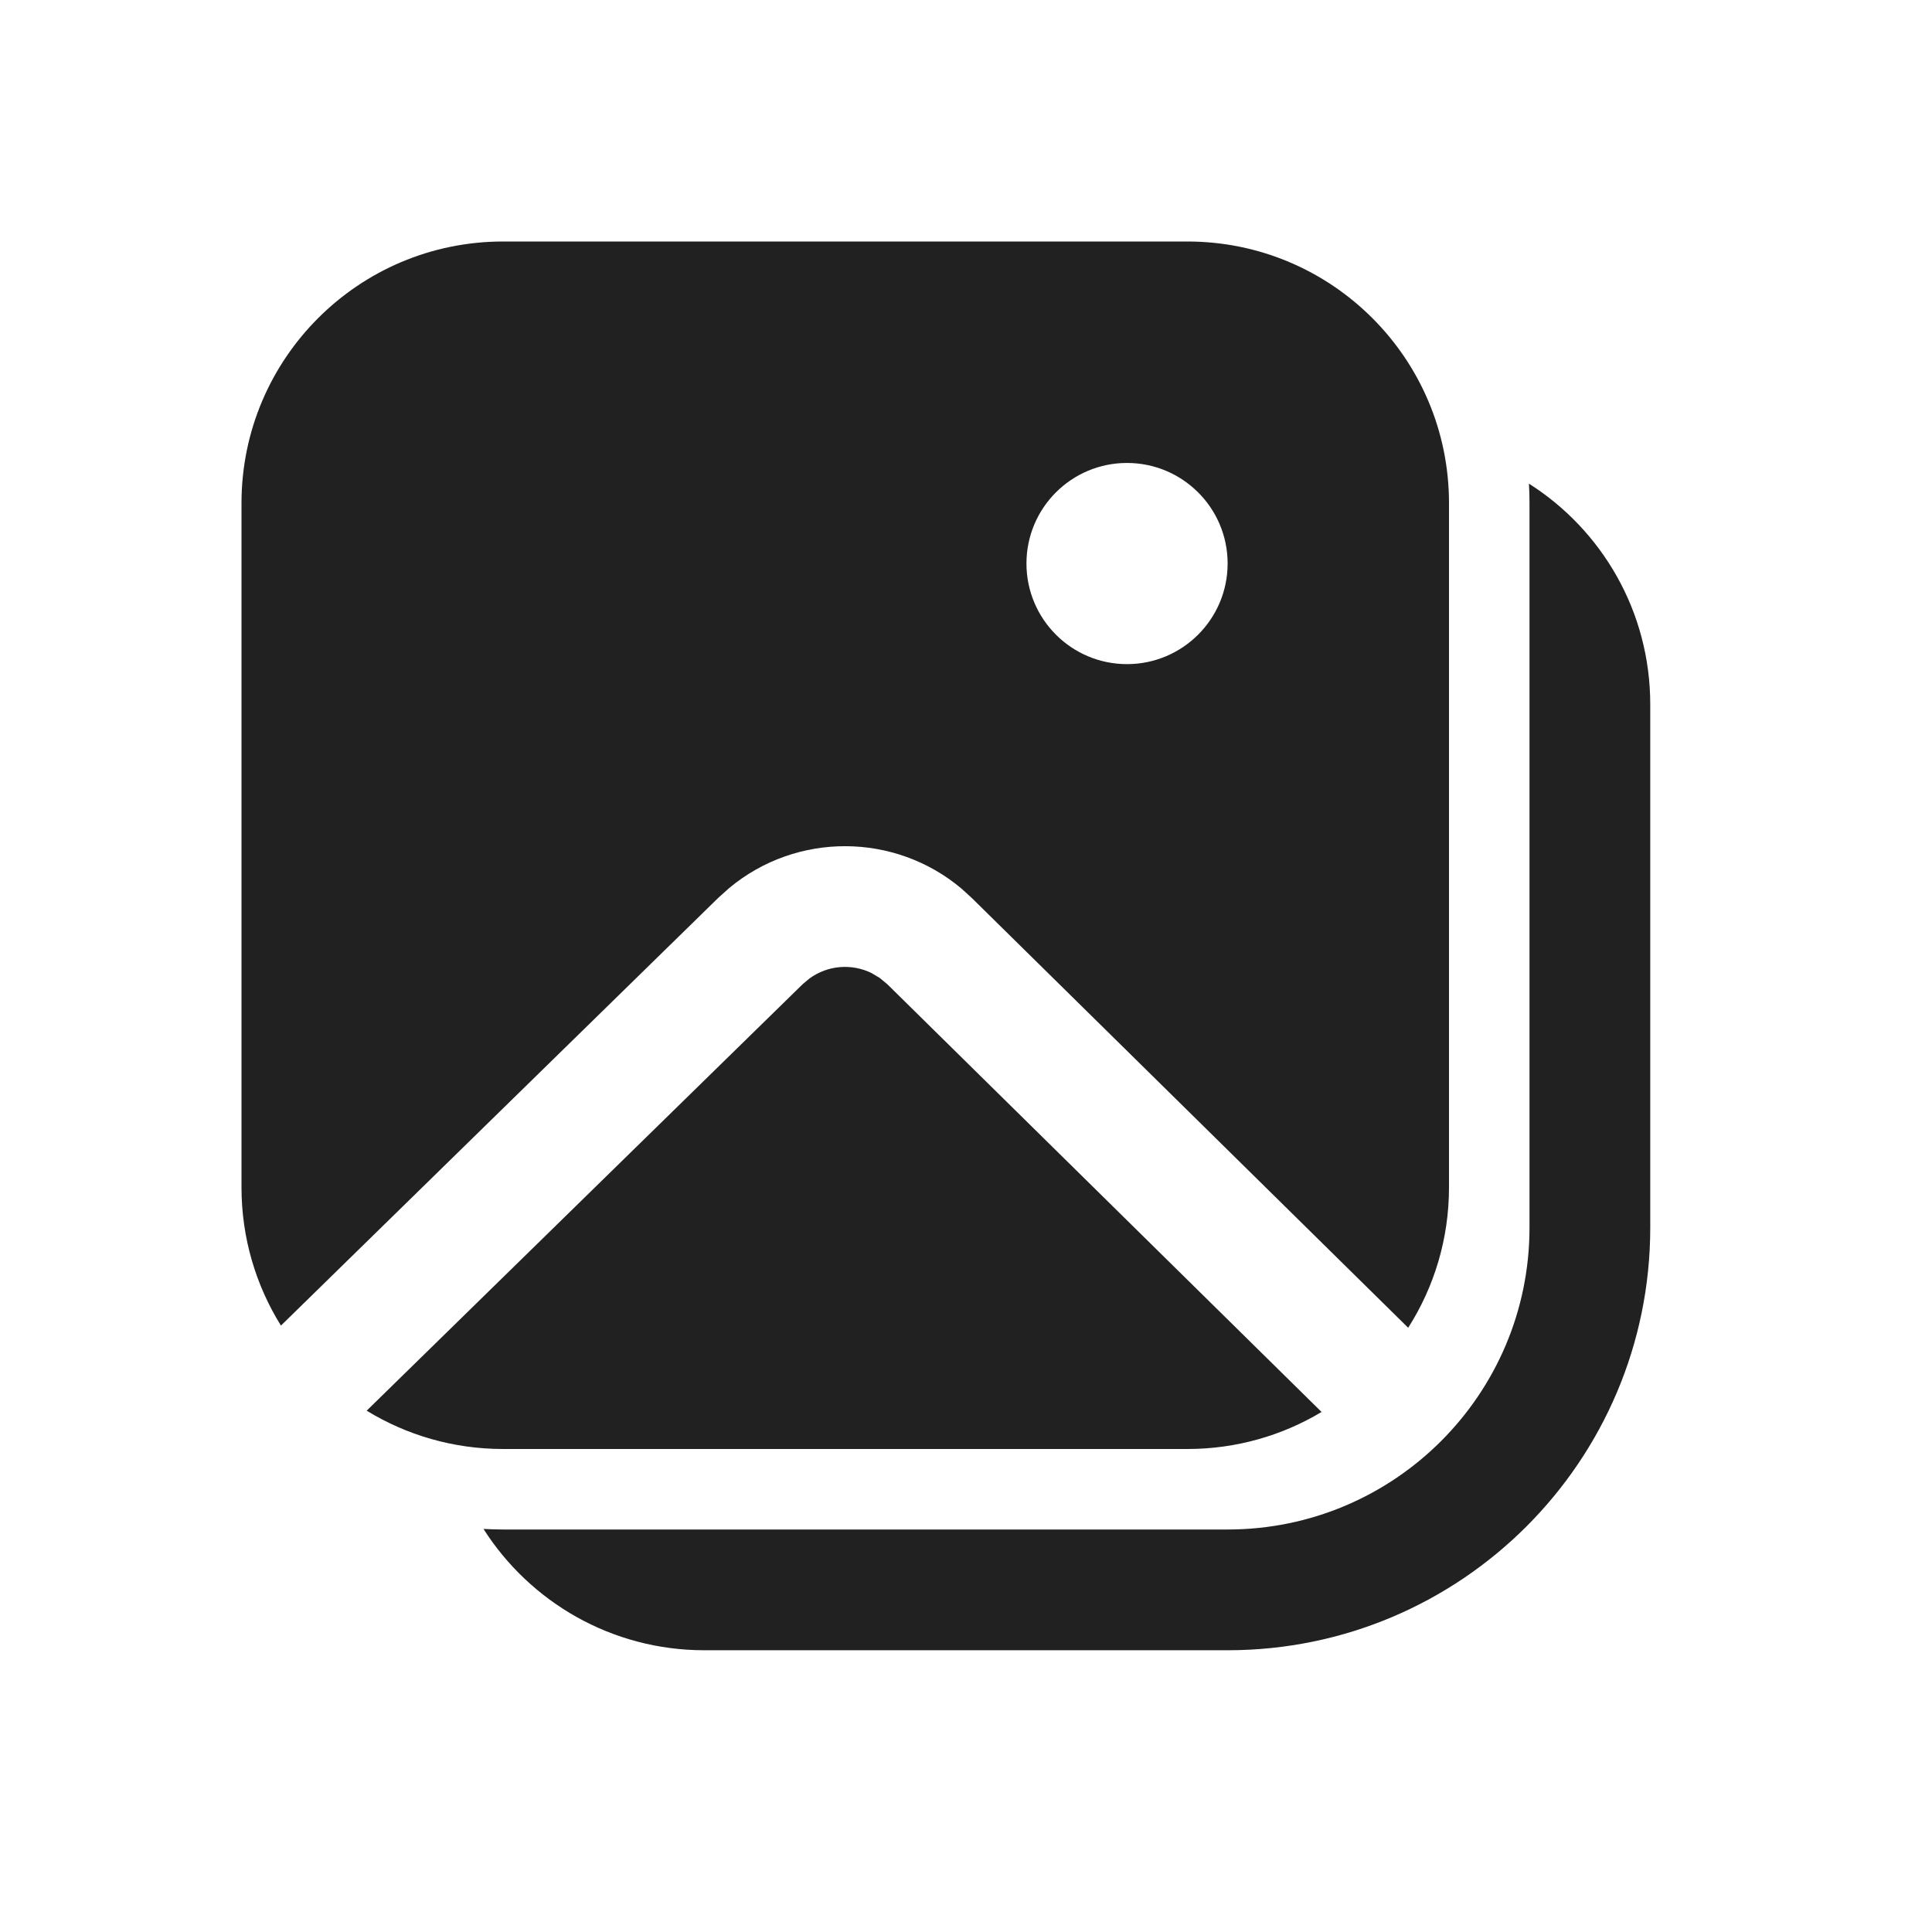
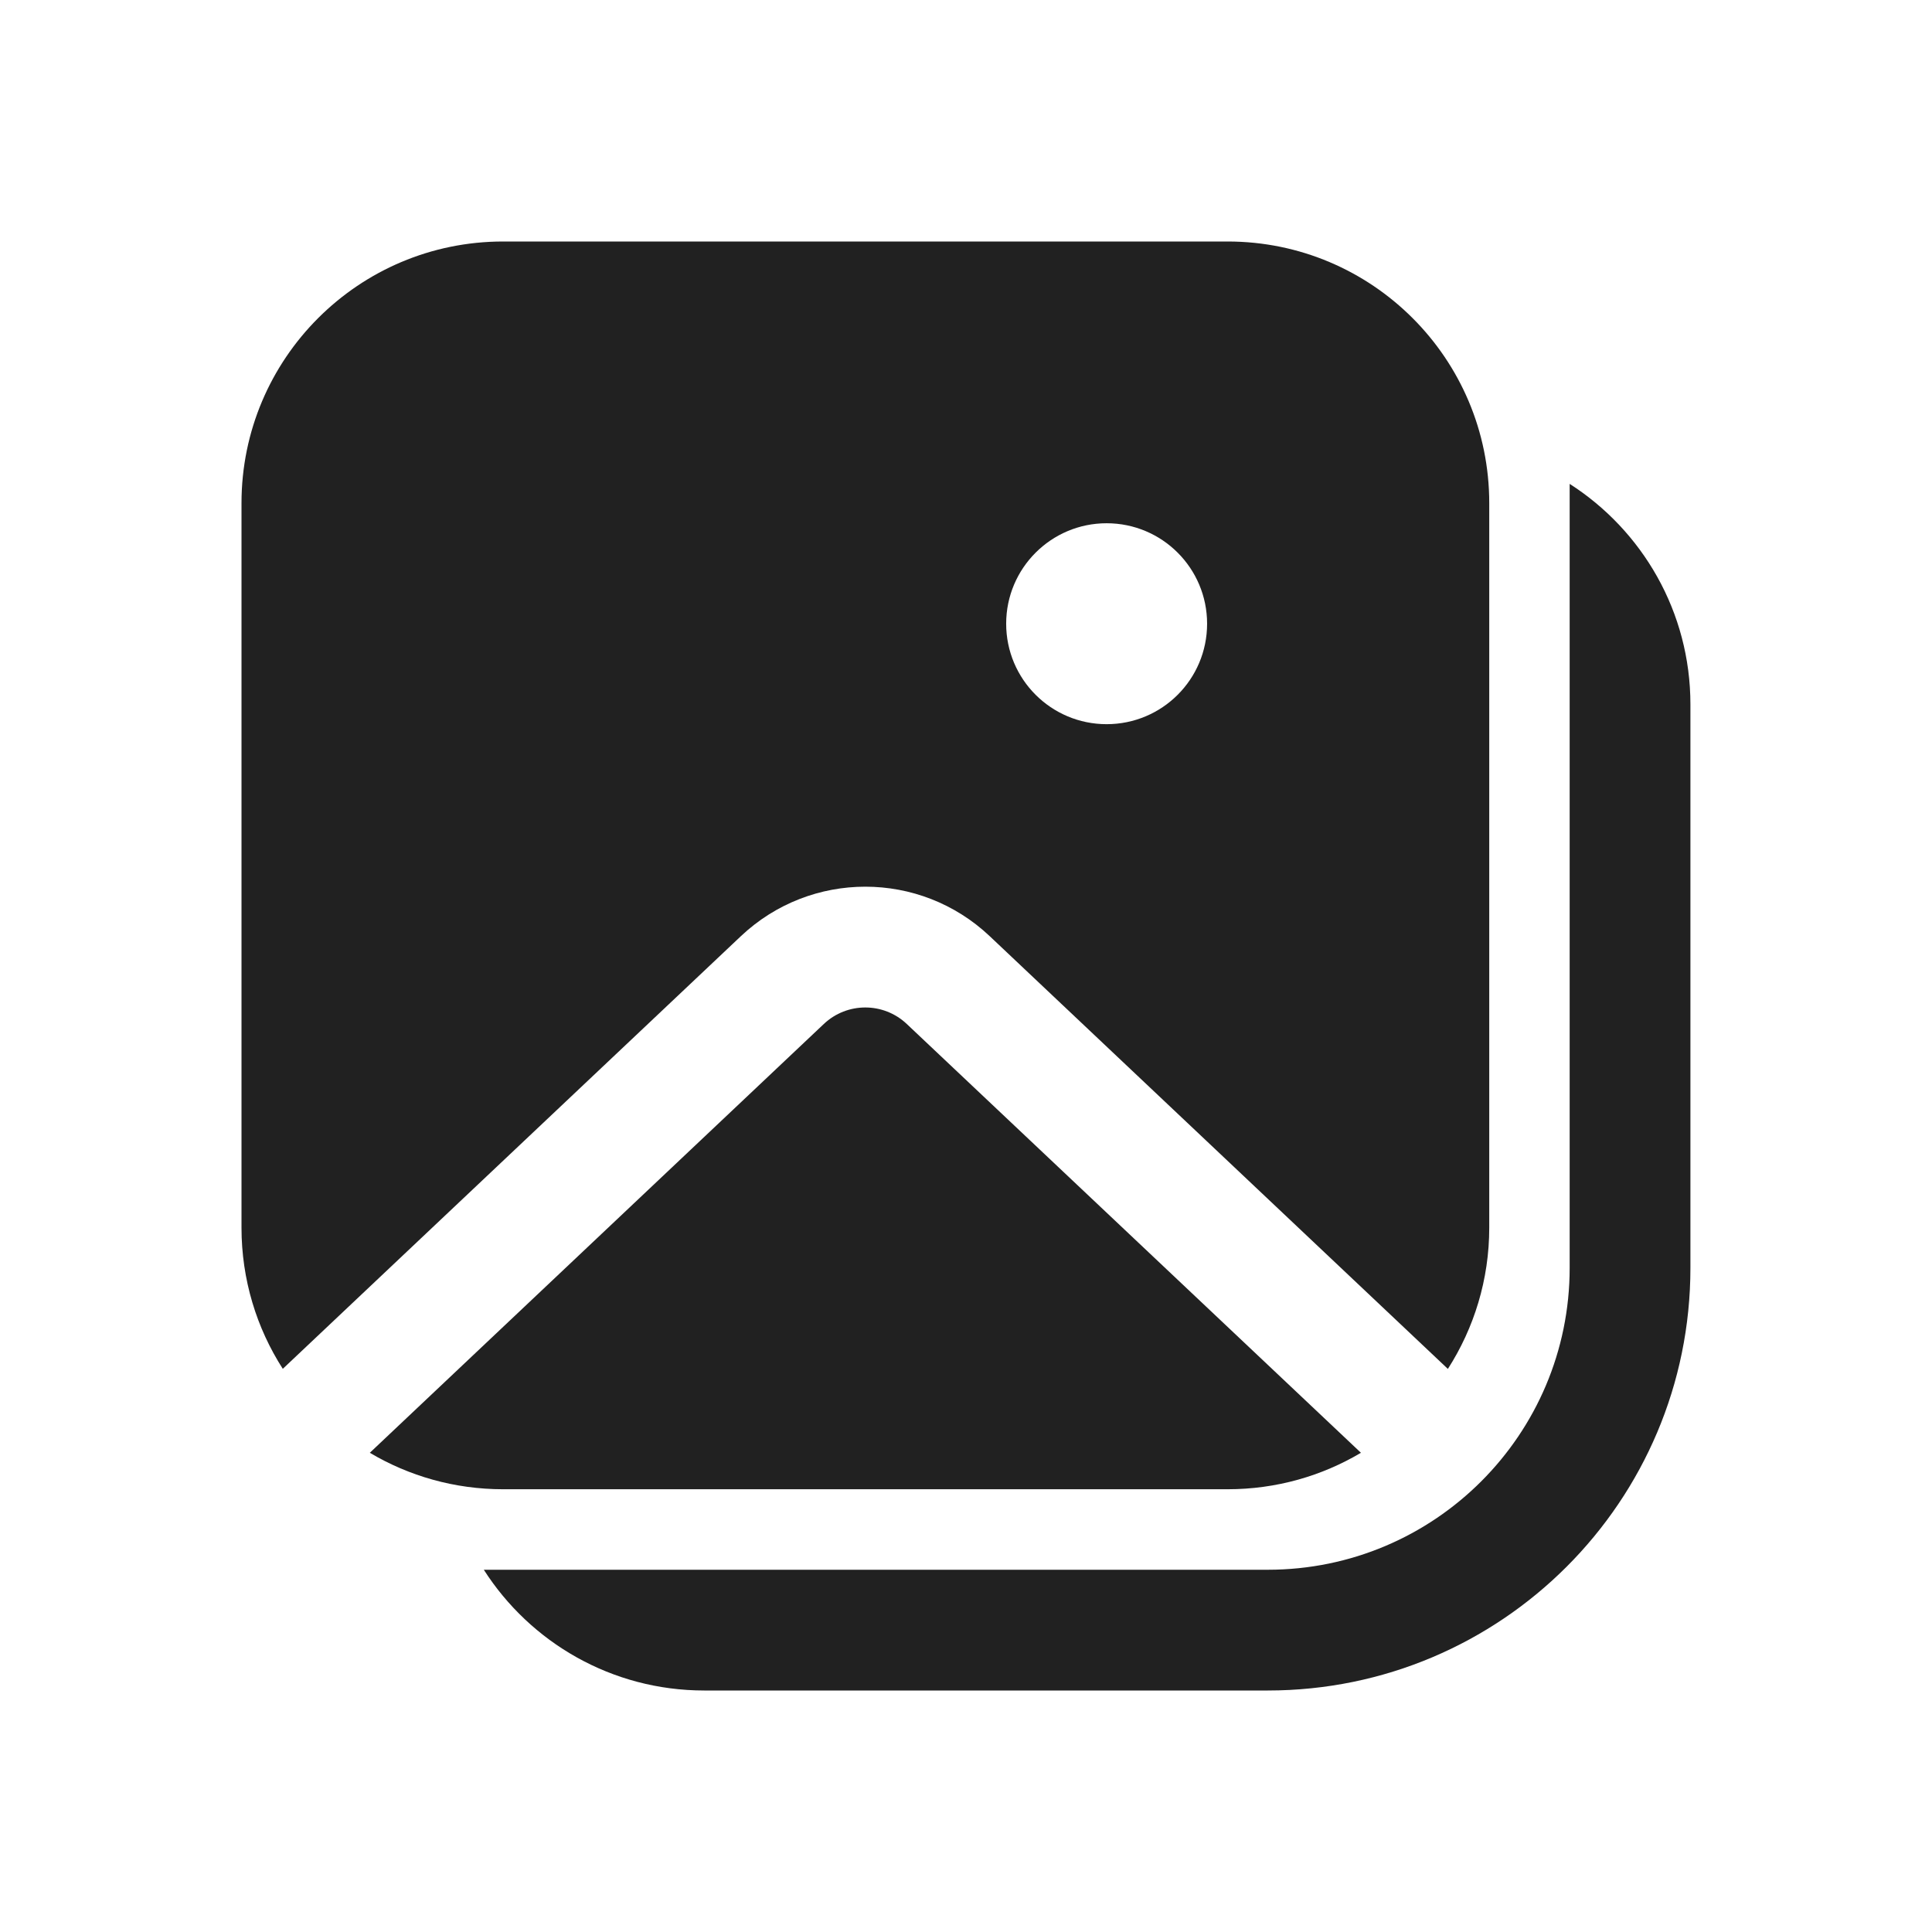
- <svg xmlns="http://www.w3.org/2000/svg" width="24px" height="24px" viewBox="0 0 24 24" version="1.1">
-   <g id="🔍-Product-Icons" stroke="none" stroke-width="1" fill="none" fill-rule="evenodd">
-     <g id="ic_fluent_image_library_24_filled" fill="#212121" fill-rule="nonzero">
-       <path d="M18.993,6.008 C19.899,6.583 20.5,7.596 20.5,8.75 L20.5,15.25 C20.5,18.149 18.149,20.5 15.25,20.5 L8.75,20.5 C7.596,20.5 6.583,19.899 6.006,18.993 L6.128,18.998 L6.25,19 L15.25,19 C17.321,19 19,17.321 19,15.25 L19,6.25 C19,6.169 18.998,6.088 18.993,6.008 Z M10.929,12.149 L11.023,12.227 L16.417,17.54 C15.93,17.832 15.359,18 14.75,18 L6.25,18 C5.629,18 5.049,17.826 4.555,17.524 L9.972,12.225 L10.056,12.155 C10.283,11.989 10.581,11.967 10.827,12.088 L10.929,12.149 L10.929,12.149 Z M14.75,3 C16.545,3 18,4.455 18,6.25 L18,14.75 C18,15.392 17.814,15.99 17.493,16.494 L12.075,11.158 L11.947,11.041 C11.115,10.339 9.895,10.335 9.059,11.031 L8.923,11.153 L3.49,16.467 C3.18,15.969 3,15.38 3,14.75 L3,6.25 C3,4.455 4.455,3 6.25,3 L14.75,3 Z M14,5.751 C13.31,5.751 12.751,6.31 12.751,7 C12.751,7.69 13.31,8.25 14,8.25 C14.69,8.25 15.25,7.69 15.25,7 C15.25,6.31 14.69,5.751 14,5.751 Z" id="🎨-Color" />
-     </g>
-   </g>
+ <svg xmlns="http://www.w3.org/2000/svg" width="24" height="24" viewBox="0 0 24 24" fill="none">
+   <path d="M3 6.25C3 4.455 4.455 3 6.25 3H15.25C17.045 3 18.5 4.455 18.5 6.25V15.25C18.5 15.896 18.311 16.498 17.986 17.005L12.294 11.629C11.427 10.81 10.072 10.81 9.204 11.629L3.513 17.004C3.188 16.498 3 15.896 3 15.25V6.25ZM13.747 8.996C14.437 8.996 14.995 8.438 14.995 7.748C14.995 7.059 14.437 6.5 13.747 6.5C13.058 6.5 12.499 7.059 12.499 7.748C12.499 8.438 13.058 8.996 13.747 8.996Z" fill="#212121" />
+   <path d="M11.264 12.72L16.906 18.047C16.421 18.335 15.855 18.5 15.25 18.5H6.25C5.645 18.5 5.079 18.335 4.594 18.047L10.234 12.72C10.523 12.447 10.975 12.447 11.264 12.72Z" fill="#212121" />
+   <path d="M8.749 21C7.598 21 6.587 20.402 6.01 19.5H8.723L8.749 19.5H15.749C17.82 19.5 19.499 17.821 19.499 15.75V6.011C20.401 6.589 20.999 7.6 20.999 8.75V15.75C20.999 18.65 18.648 21 15.749 21H8.749Z" fill="#212121" />
</svg>
